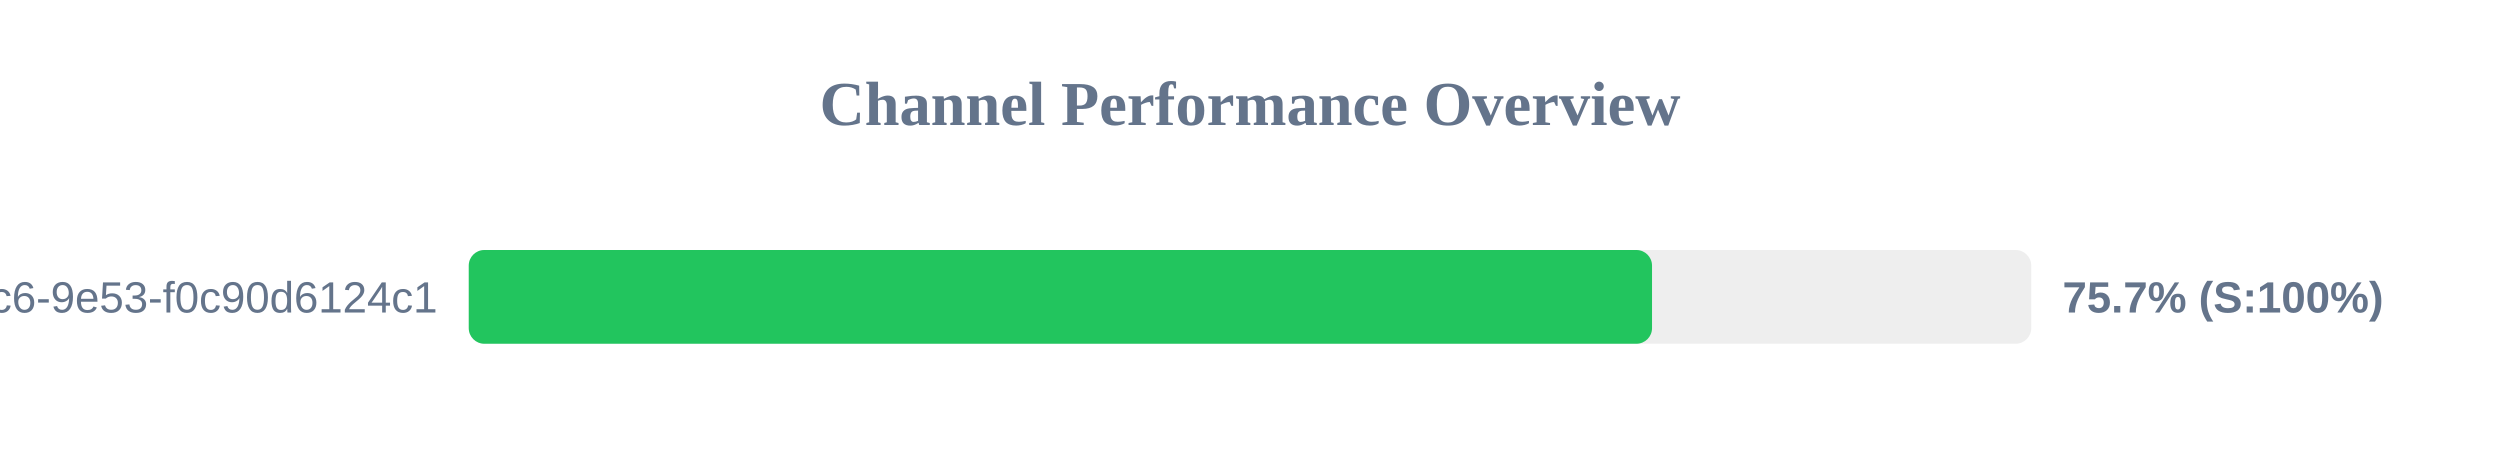
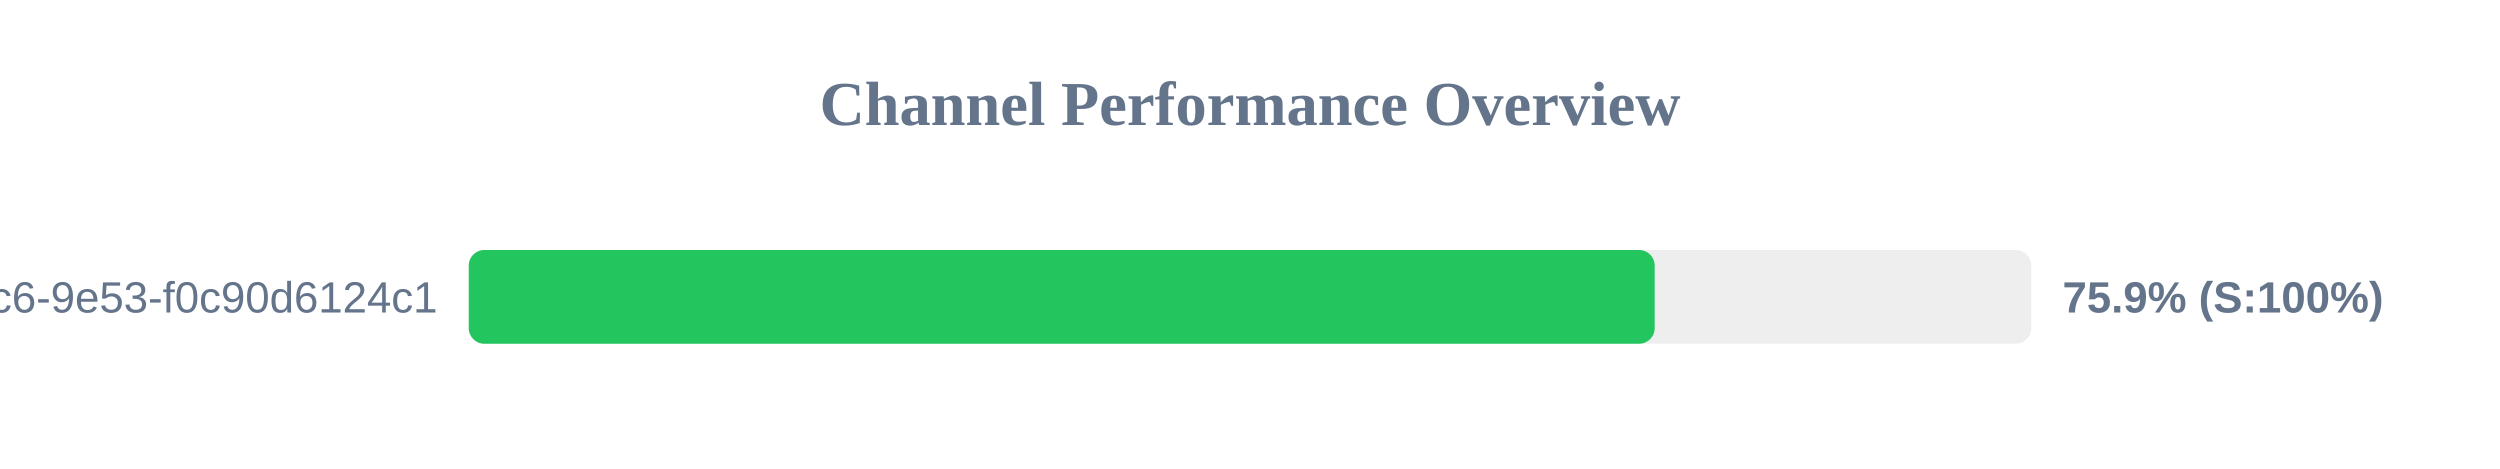
<svg xmlns="http://www.w3.org/2000/svg" width="800" height="150" version="1.1">
  <style>
        .row { font: 14px Arial; fill: #64748b; }
        .score { font: bold 14px Arial; fill: #64748b; }
    </style>
  <text x="400" y="40" text-anchor="middle" font-size="20px" font-weight="bold" fill="#64748b">Channel Performance Overview</text>
  <rect x="150" y="80" width="500" height="30" fill="#eee" rx="5" />
-   <rect x="150" y="80" width="378.65" height="30" fill="#22c55e" rx="5" />
+   <rect x="150" y="80" width="379.5" height="30" fill="#22c55e" rx="5" />
  <text x="140" y="100" text-anchor="end" class="row">?uuid=4685eb2a-5ddb-4dc6-9e53-f0c90d6124c1</text>
-   <text x="660" y="100" text-anchor="start" class="score">75.7% (S:100%)</text>
+   <text x="660" y="100" text-anchor="start" class="score">75.9% (S:100%)</text>
</svg>
